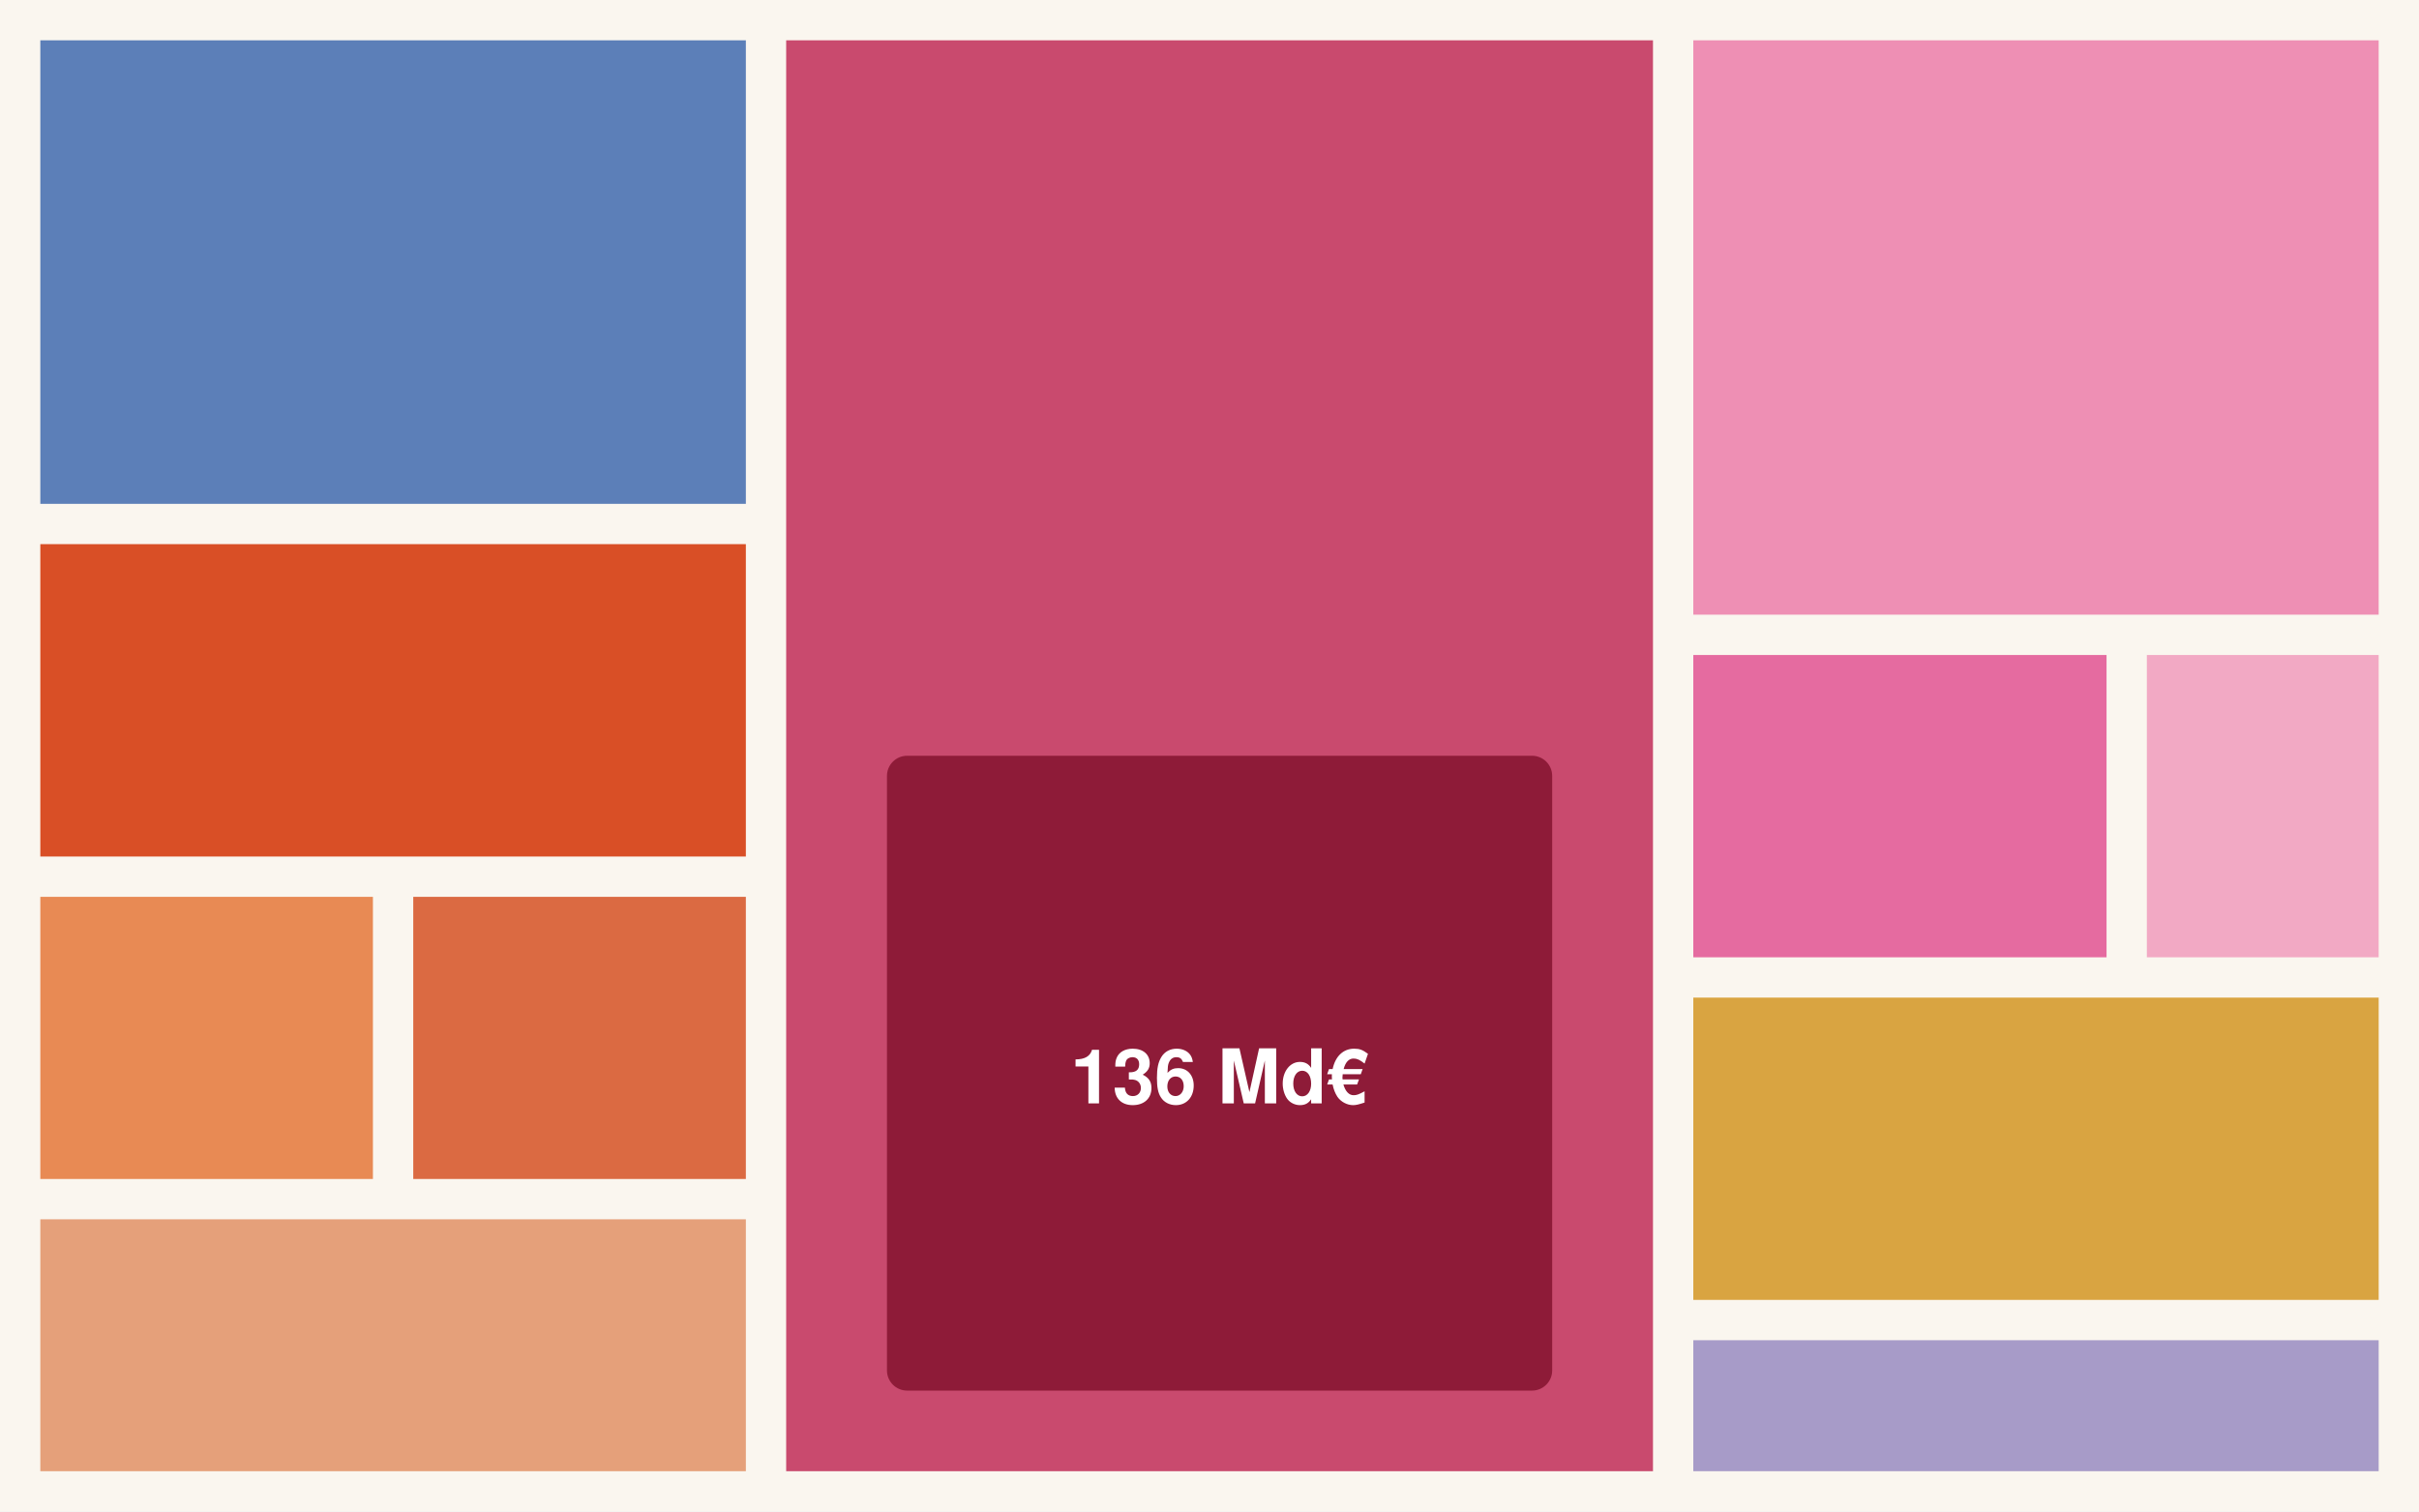
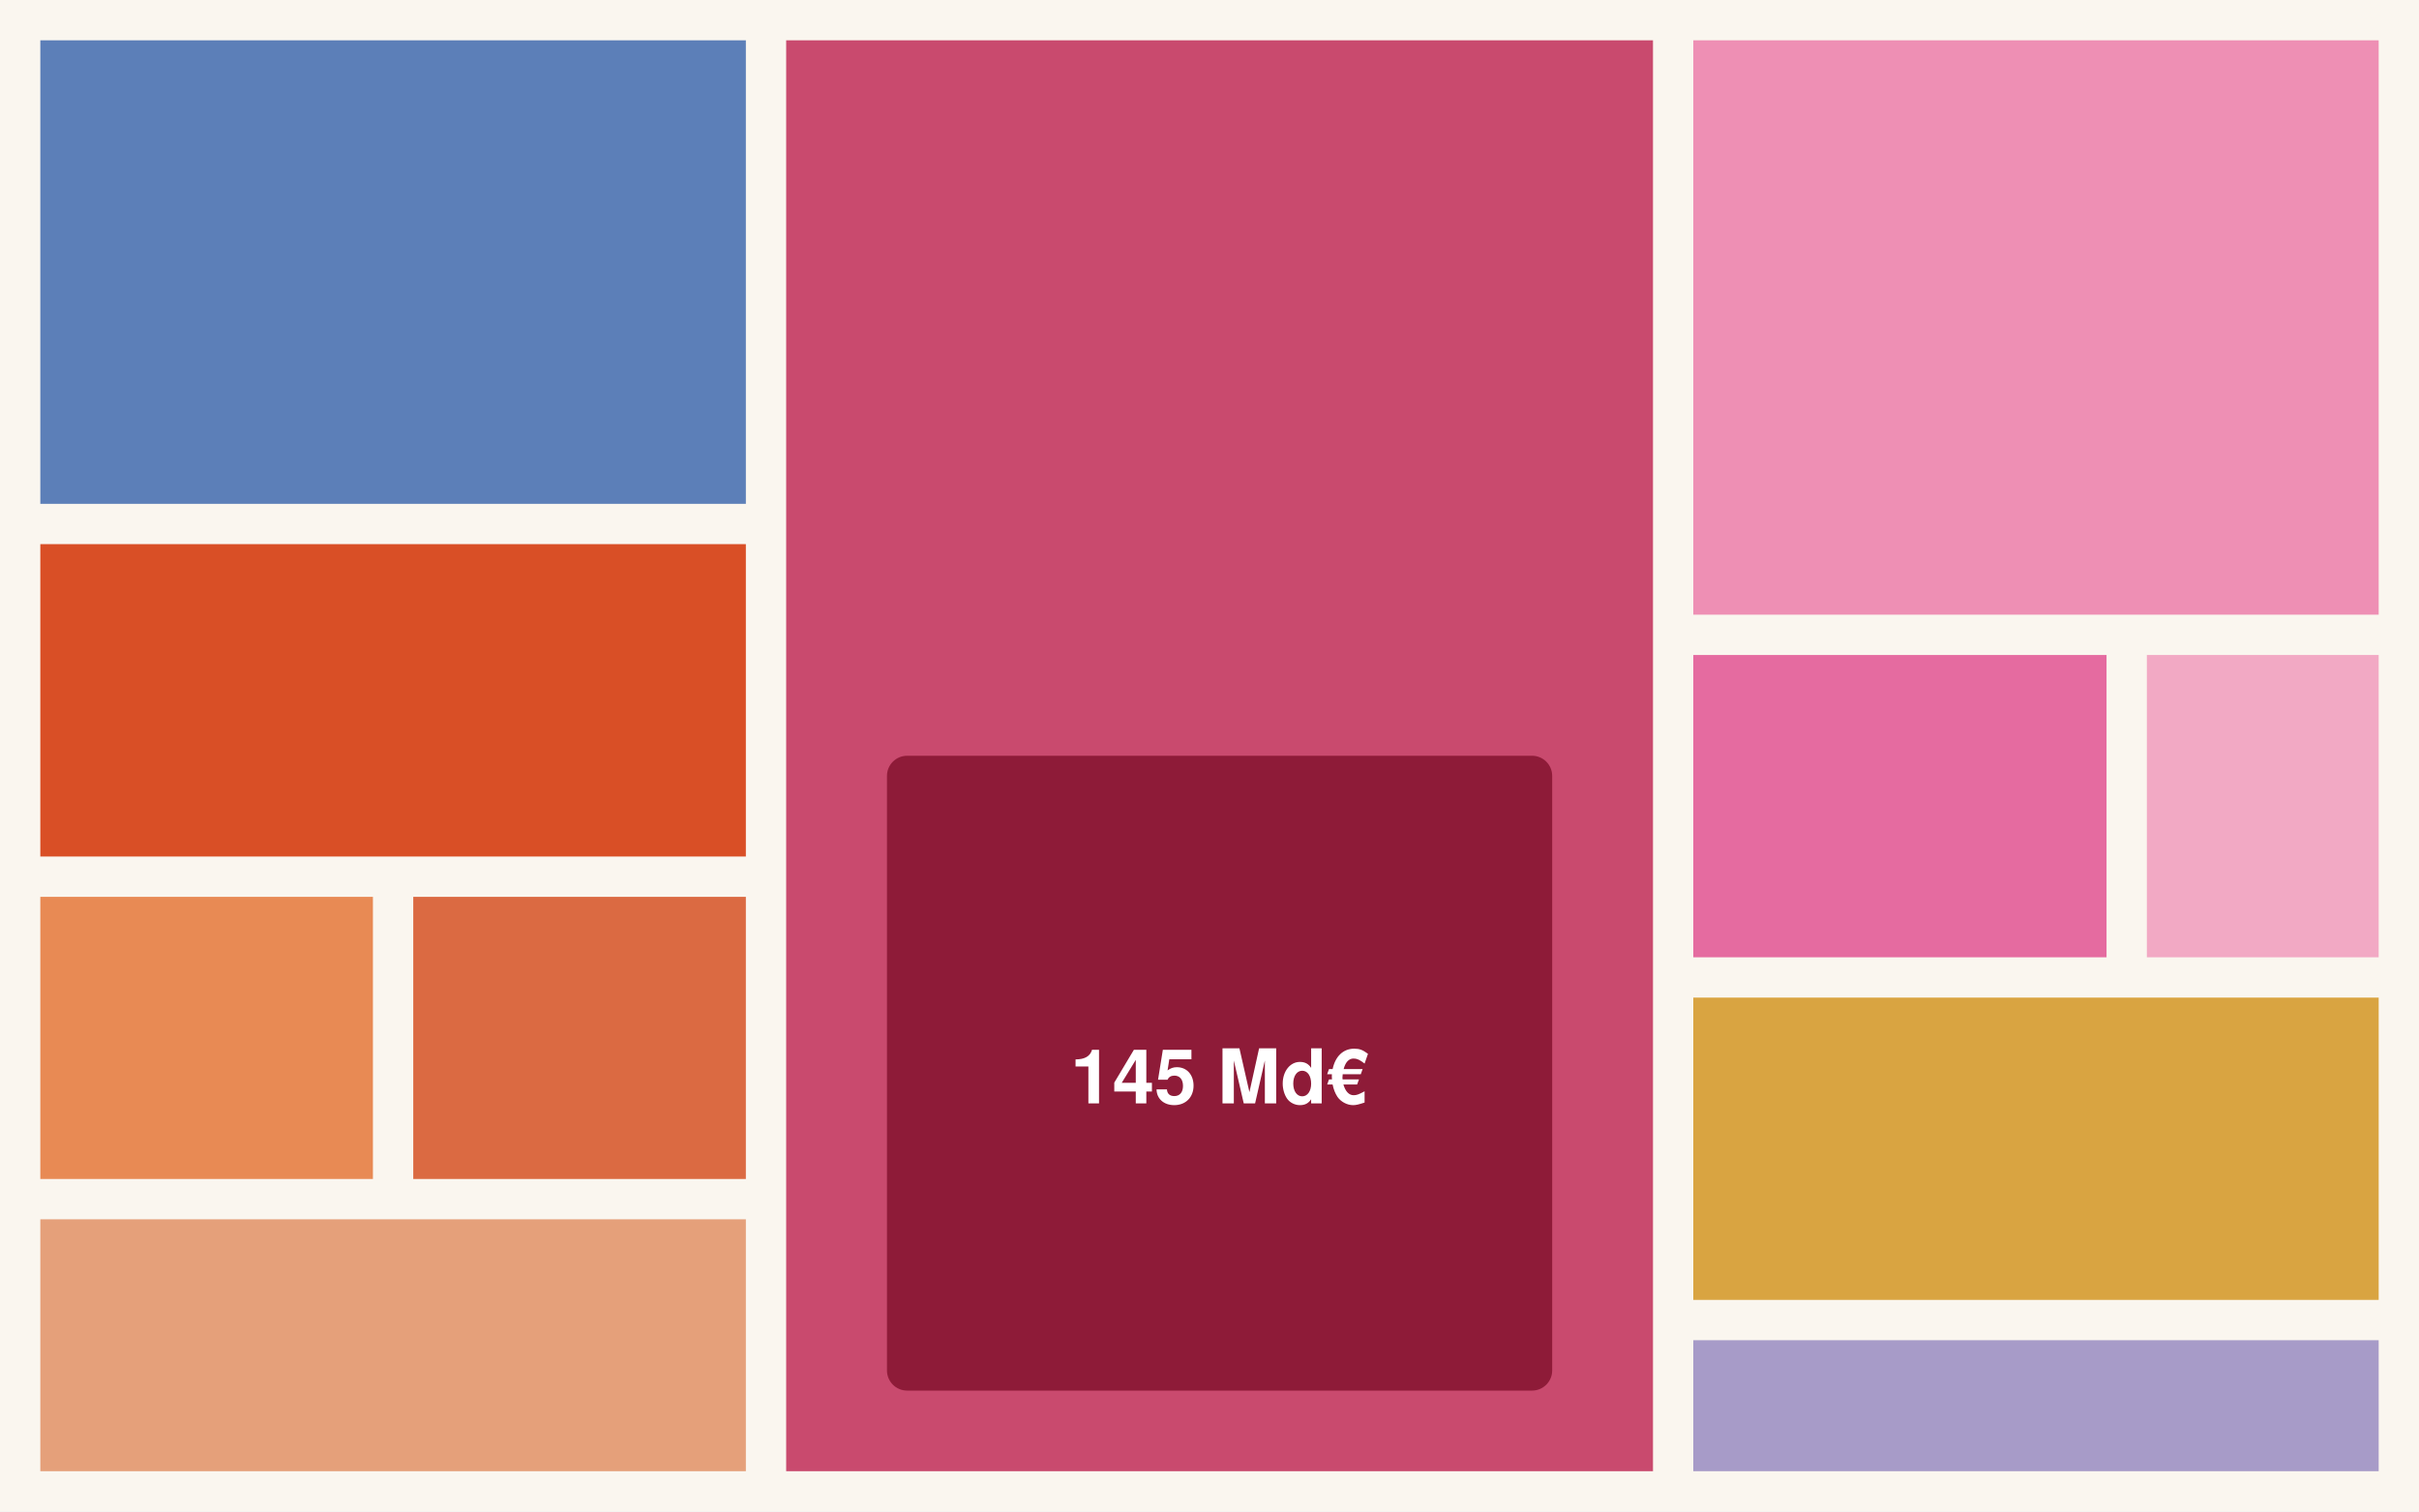
<svg xmlns="http://www.w3.org/2000/svg" viewBox="0 0 480 300" width="480" height="300" role="img" aria-label="Aperçu du Mondrian des dépenses">
  <rect width="480" height="300" fill="#FAF6EF" />
  <g stroke="#FAF6EF" stroke-width="4">
    <rect x="6" y="6" width="144" height="96" fill="#5C7FB8" />
    <rect x="6" y="106" width="144" height="66" fill="#D94F26" />
    <rect x="6" y="176" width="70" height="60" fill="#E88A54" />
    <rect x="80" y="176" width="70" height="60" fill="#DB6A42" />
    <rect x="6" y="240" width="144" height="54" fill="#E5A07A" />
    <rect x="154" y="6" width="176" height="288" fill="#C94A6E" />
    <rect x="334" y="6" width="140" height="118" fill="#EE8FB4" />
    <rect x="334" y="128" width="86" height="64" fill="#E56BA0" />
    <rect x="424" y="128" width="50" height="64" fill="#F2A9C4" />
    <rect x="334" y="196" width="140" height="64" fill="#D9A441" />
    <rect x="334" y="264" width="140" height="30" fill="#A79BC8" />
  </g>
  <rect x="176" y="150" width="132" height="126" rx="4" fill="#8E1B38" />
-   <text x="242" y="219" text-anchor="middle" font-family="Helvetica,Arial" font-size="15" font-weight="800" fill="#FFFFFF">136 Md€</text>
+   <text x="242" y="219" text-anchor="middle" font-family="Helvetica,Arial" font-size="15" font-weight="800" fill="#FFFFFF">145 Md€</text>
</svg>
